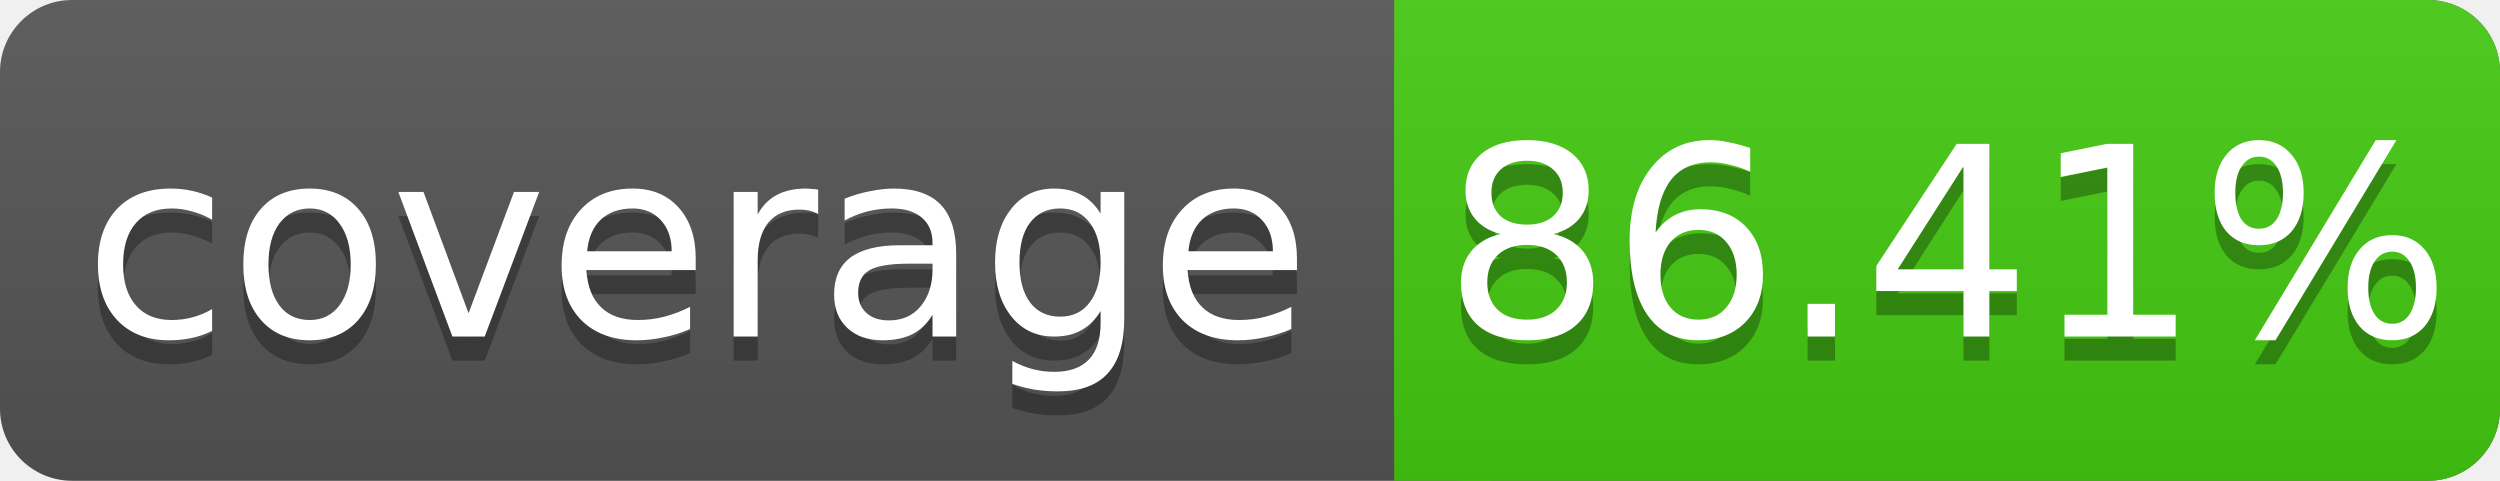
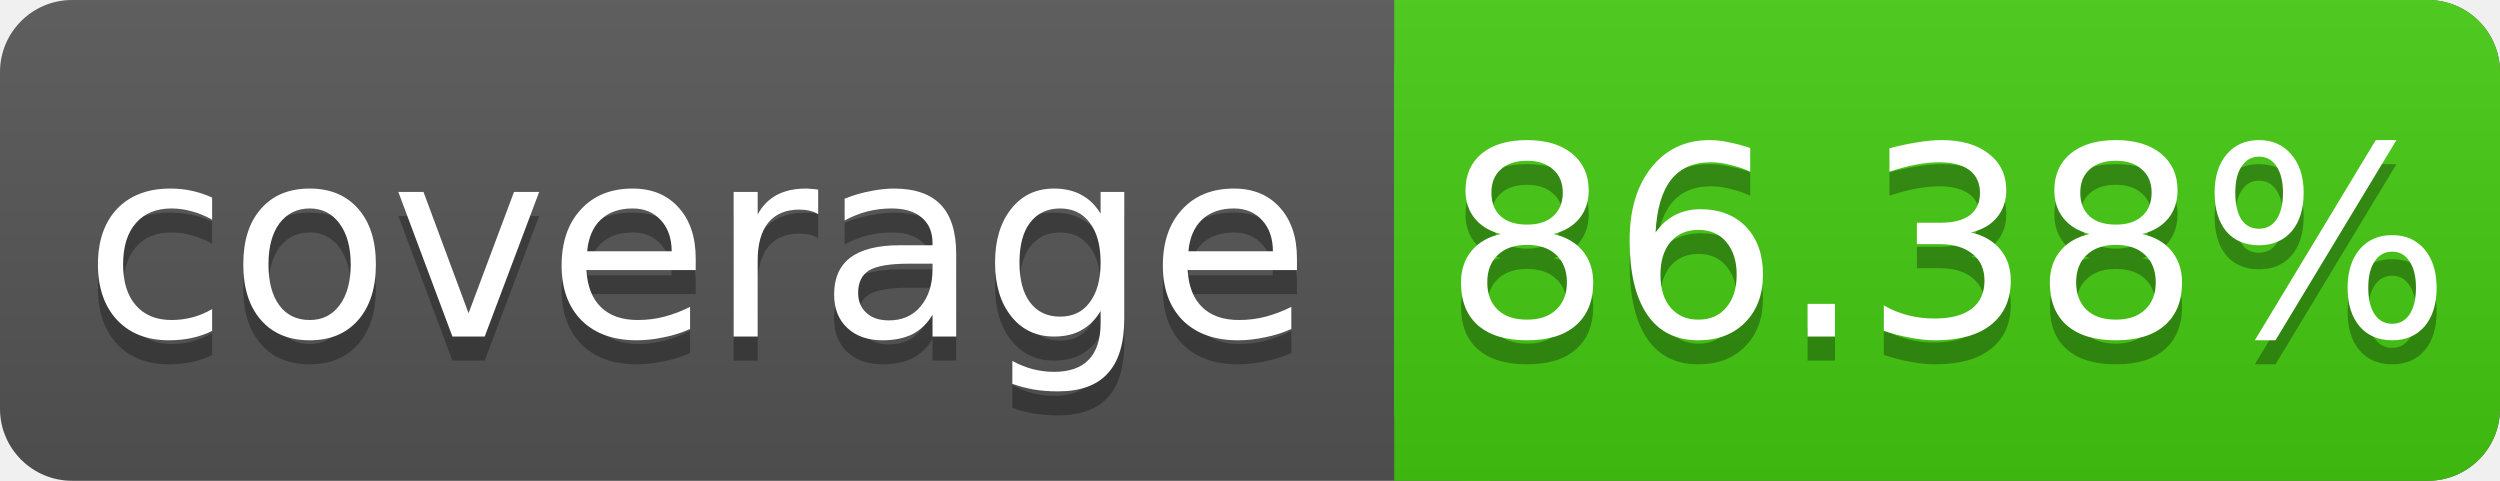
<svg xmlns="http://www.w3.org/2000/svg" width="104" height="20">
  <linearGradient id="s" x2="0" y2="100%">
    <stop offset="0" stop-color="#bbb" stop-opacity=".1" />
    <stop offset="1" stop-opacity=".1" />
  </linearGradient>
  <rect rx="3" width="104" height="20" fill="#555" />
  <rect rx="3" x="58" width="46" height="20" fill="#4c1" />
  <rect x="58" width="4" height="20" fill="#4c1" />
  <rect rx="3" width="104" height="20" fill="url(#s)" />
  <g fill="#fff" text-anchor="middle" font-family="DejaVu Sans,Verdana,Geneva,sans-serif" font-size="11">
    <text x="29" y="15" fill="#010101" fill-opacity=".3">coverage</text>
    <text x="29" y="14">coverage</text>
-     <text x="81" y="15" fill="#010101" fill-opacity=".3">86.41%</text>
-     <text x="81" y="14">86.41%</text>
+     <text x="81" y="15" fill="#010101" fill-opacity=".3">86.38%</text>
+     <text x="81" y="14">86.38%</text>
  </g>
</svg>
